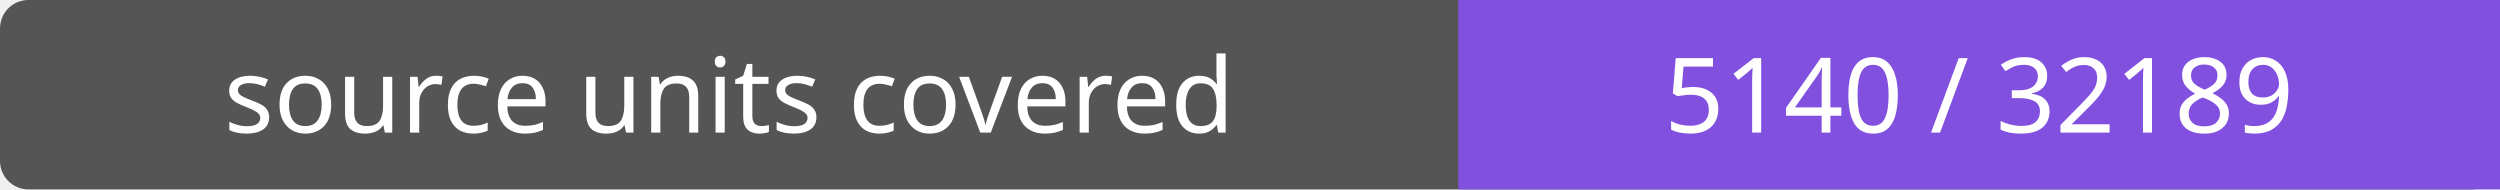
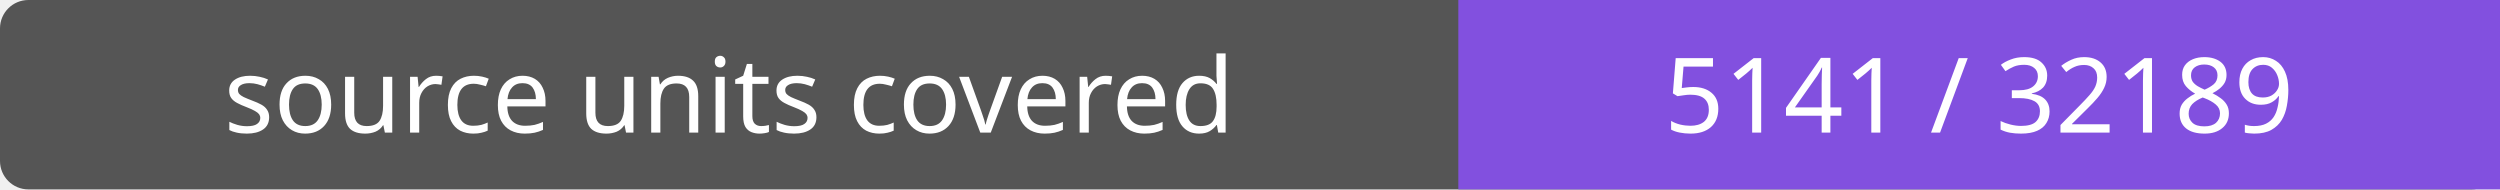
- <svg xmlns="http://www.w3.org/2000/svg" width="264" height="20" role="img" aria-label="source units covered: 5140 / 32189">
+ <svg xmlns="http://www.w3.org/2000/svg" width="264" height="20" role="img" aria-label="source units covered: 5141 / 32189">
  <rect width="264" height="20" rx="3" fill="#555" />
  <path fill="#8250df" d="M154 0h110v20H154z" />
  <g fill="#fff" text-anchor="middle" font-family="Verdana,sans-serif" font-size="11">
    <text x="77.0" y="14">source units covered</text>
-     <text x="209.0" y="14">5140 / 32189</text>
+     <text x="209.0" y="14">5141 / 32189</text>
  </g>
</svg>
